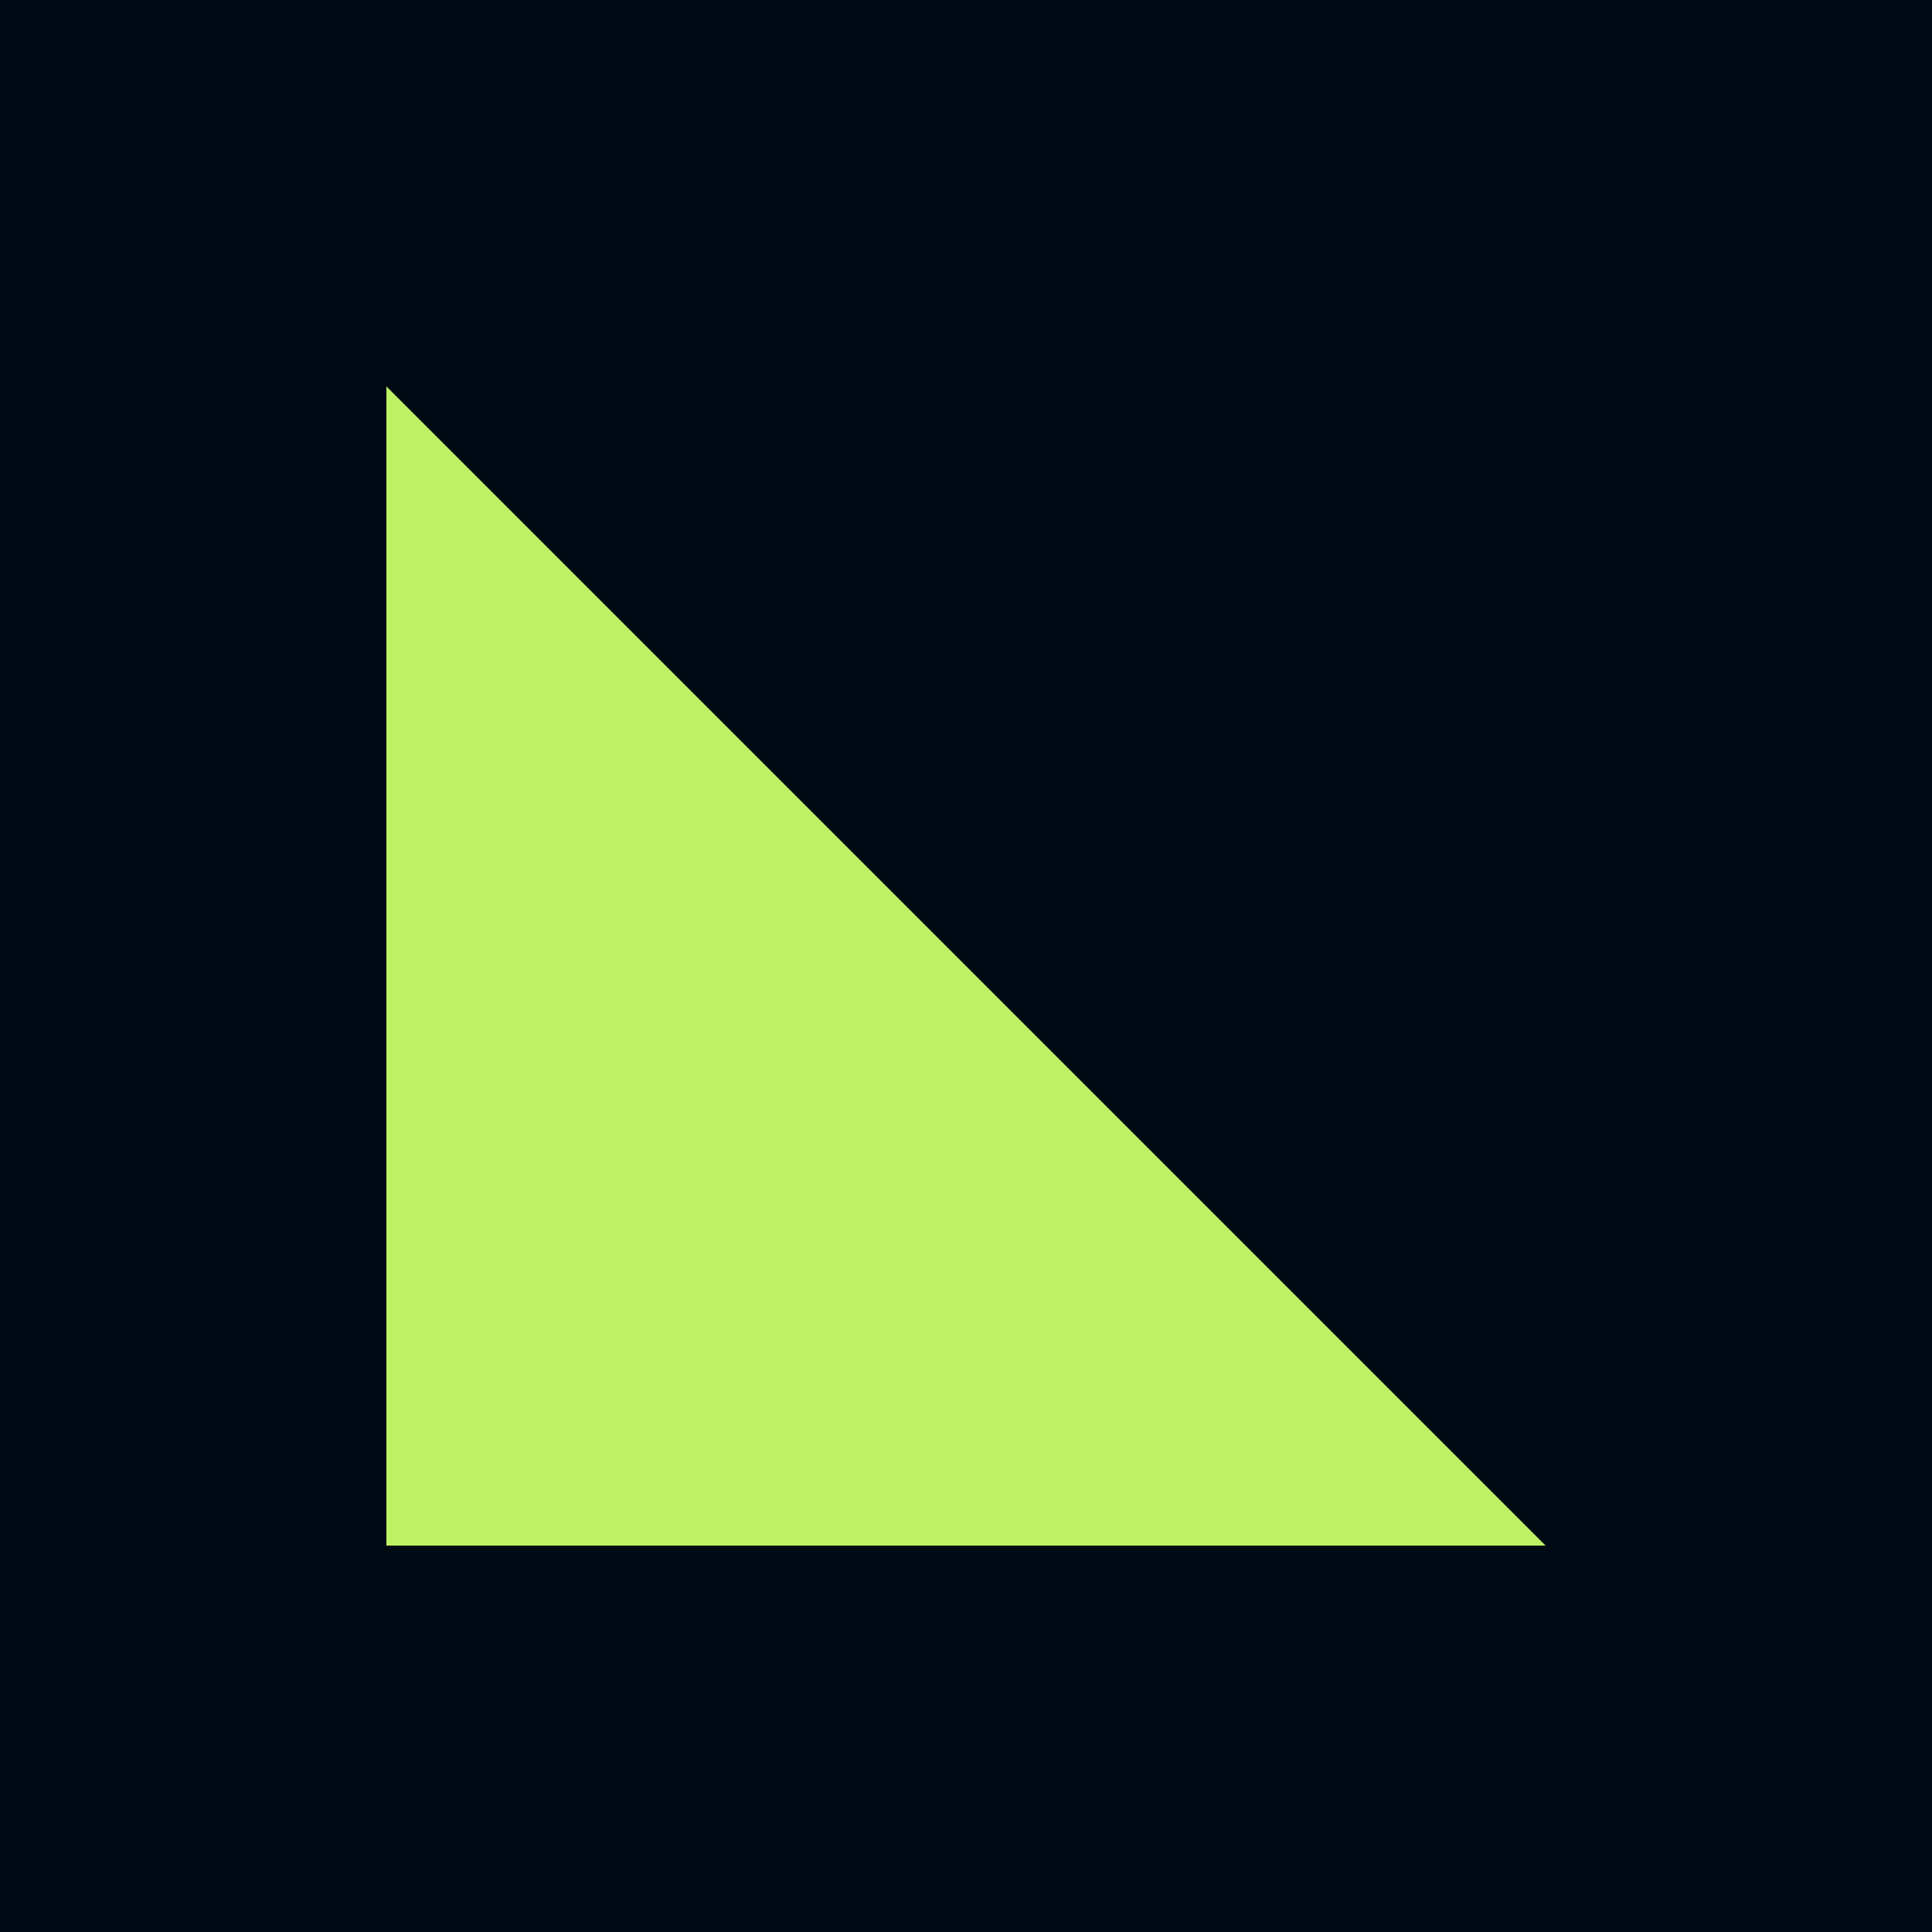
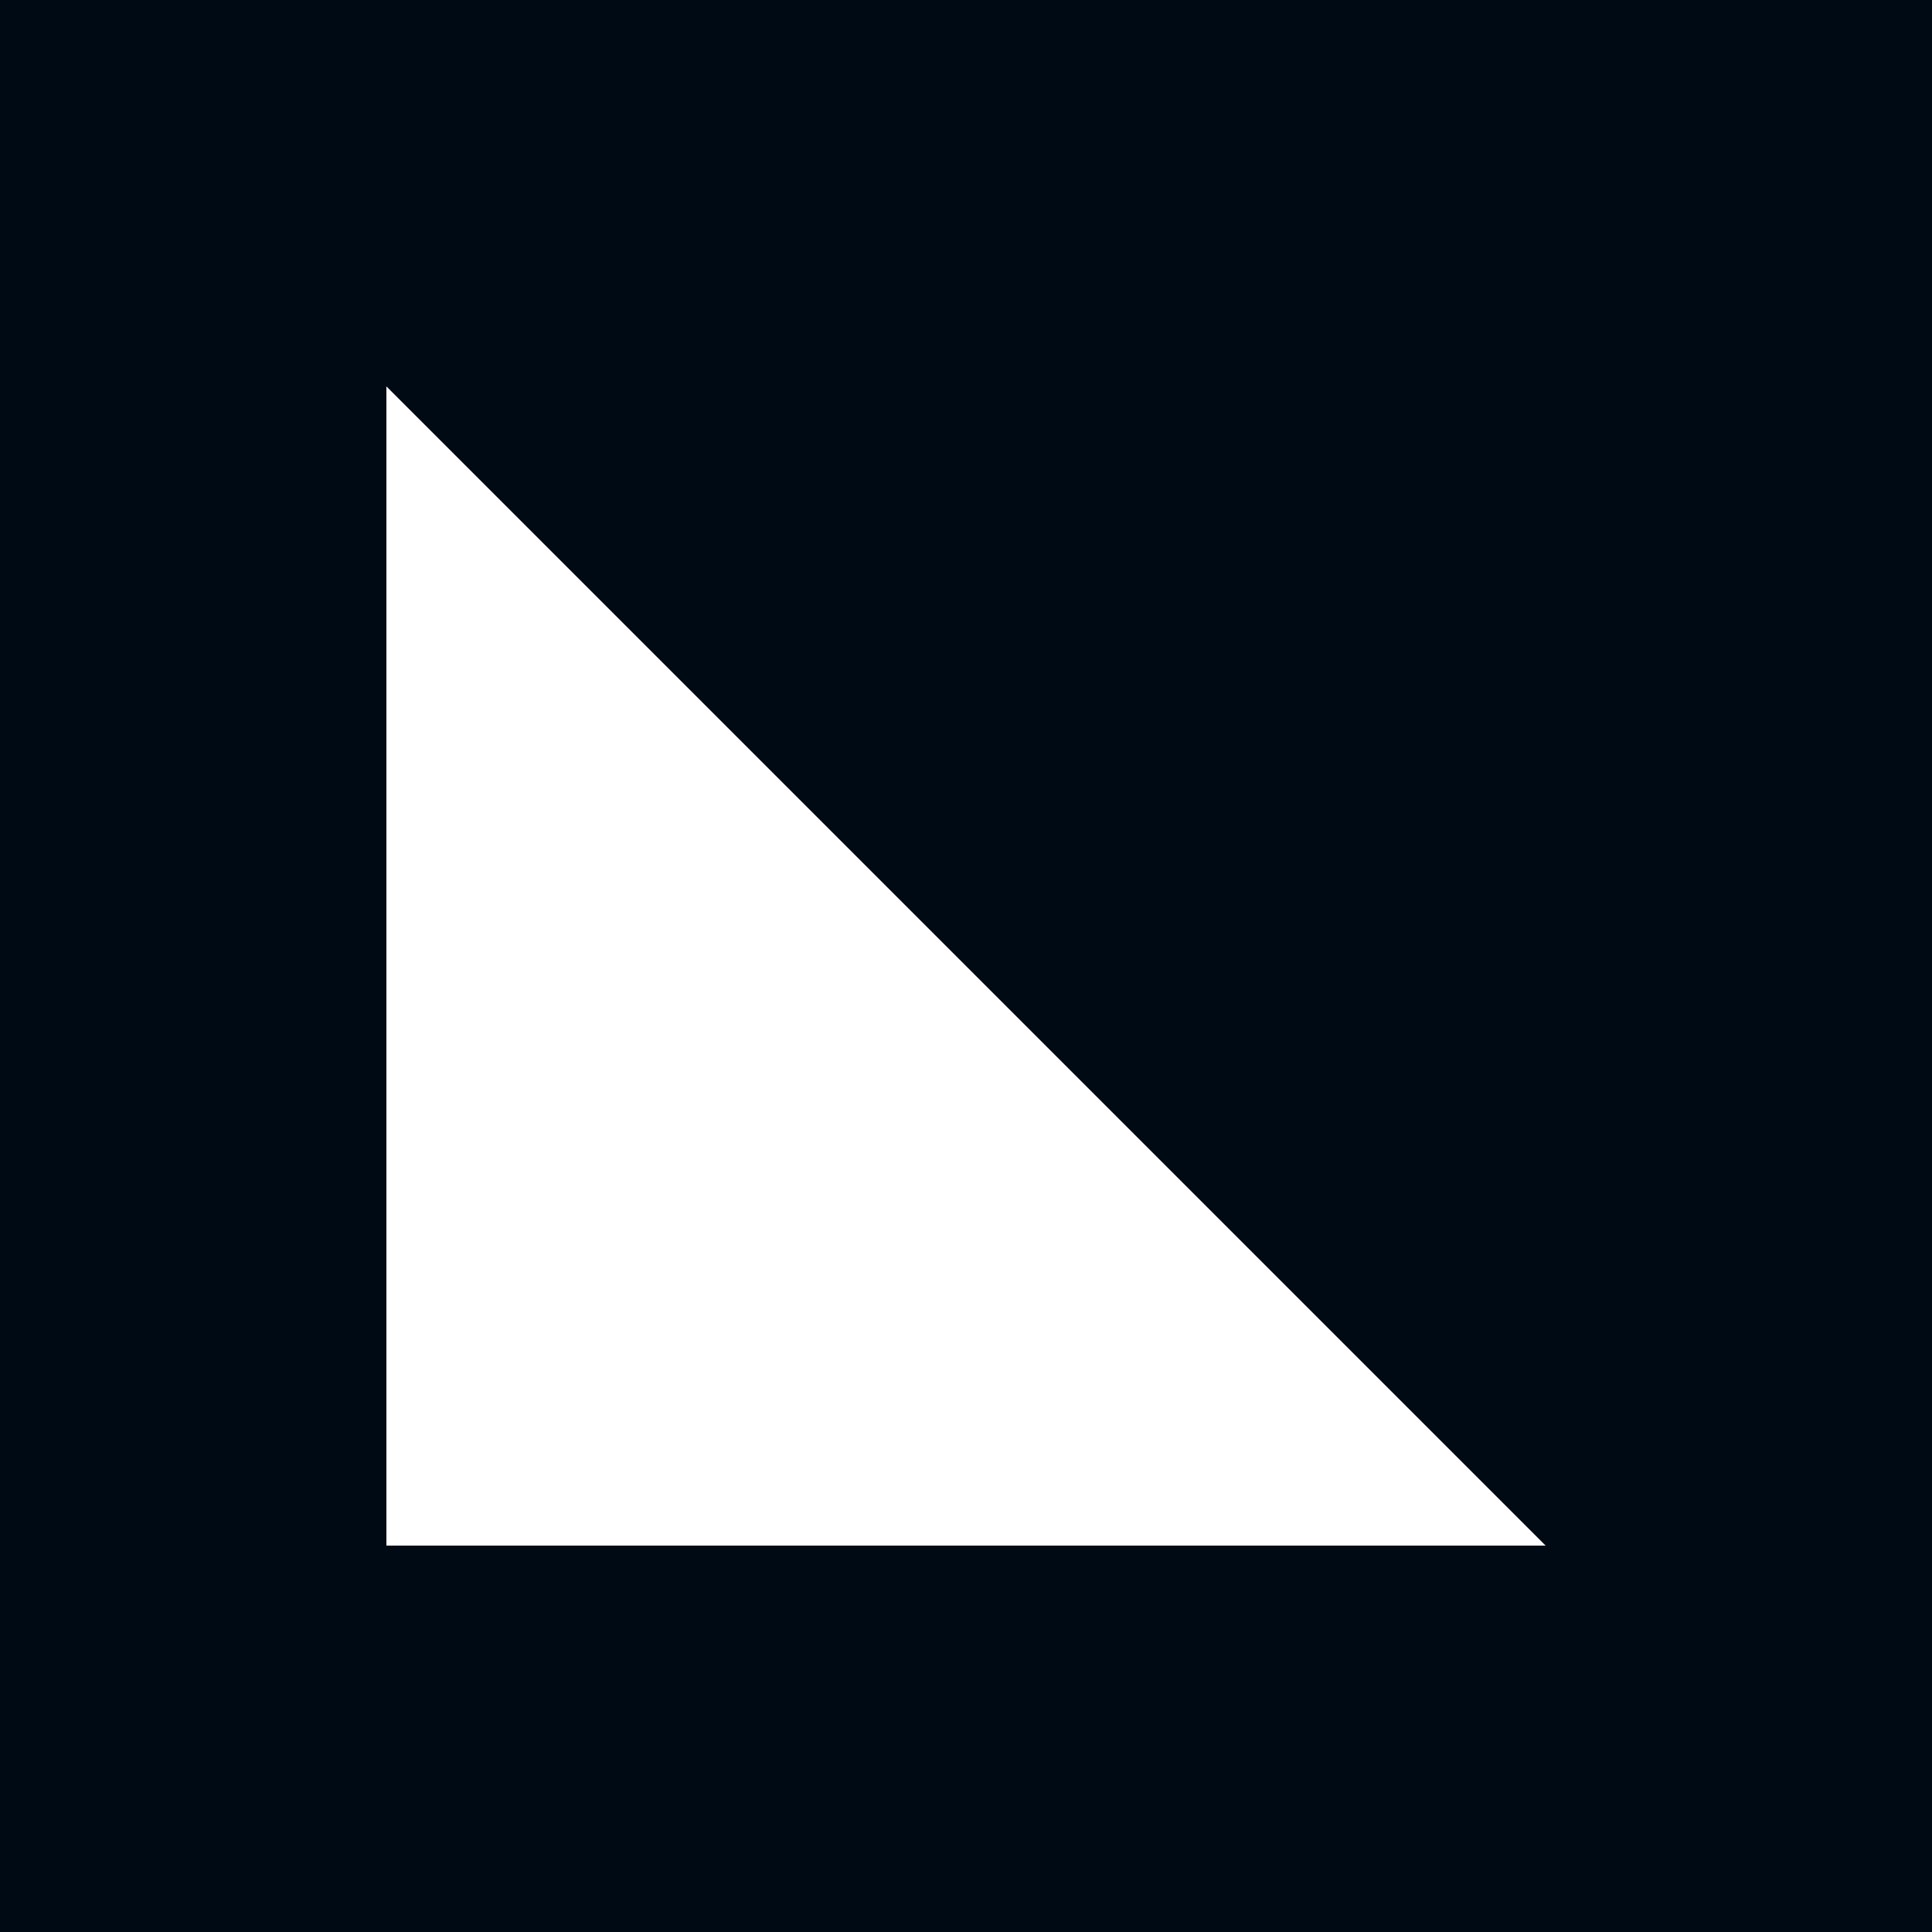
<svg xmlns="http://www.w3.org/2000/svg" width="100" height="100">
  <rect width="100" height="100" fill="#000a14" />
-   <polygon points="20,20 20,80 80,80" fill="#bef264" />
+   <polygon points="20,20 20,80 80,80" fill="white" />
</svg>
